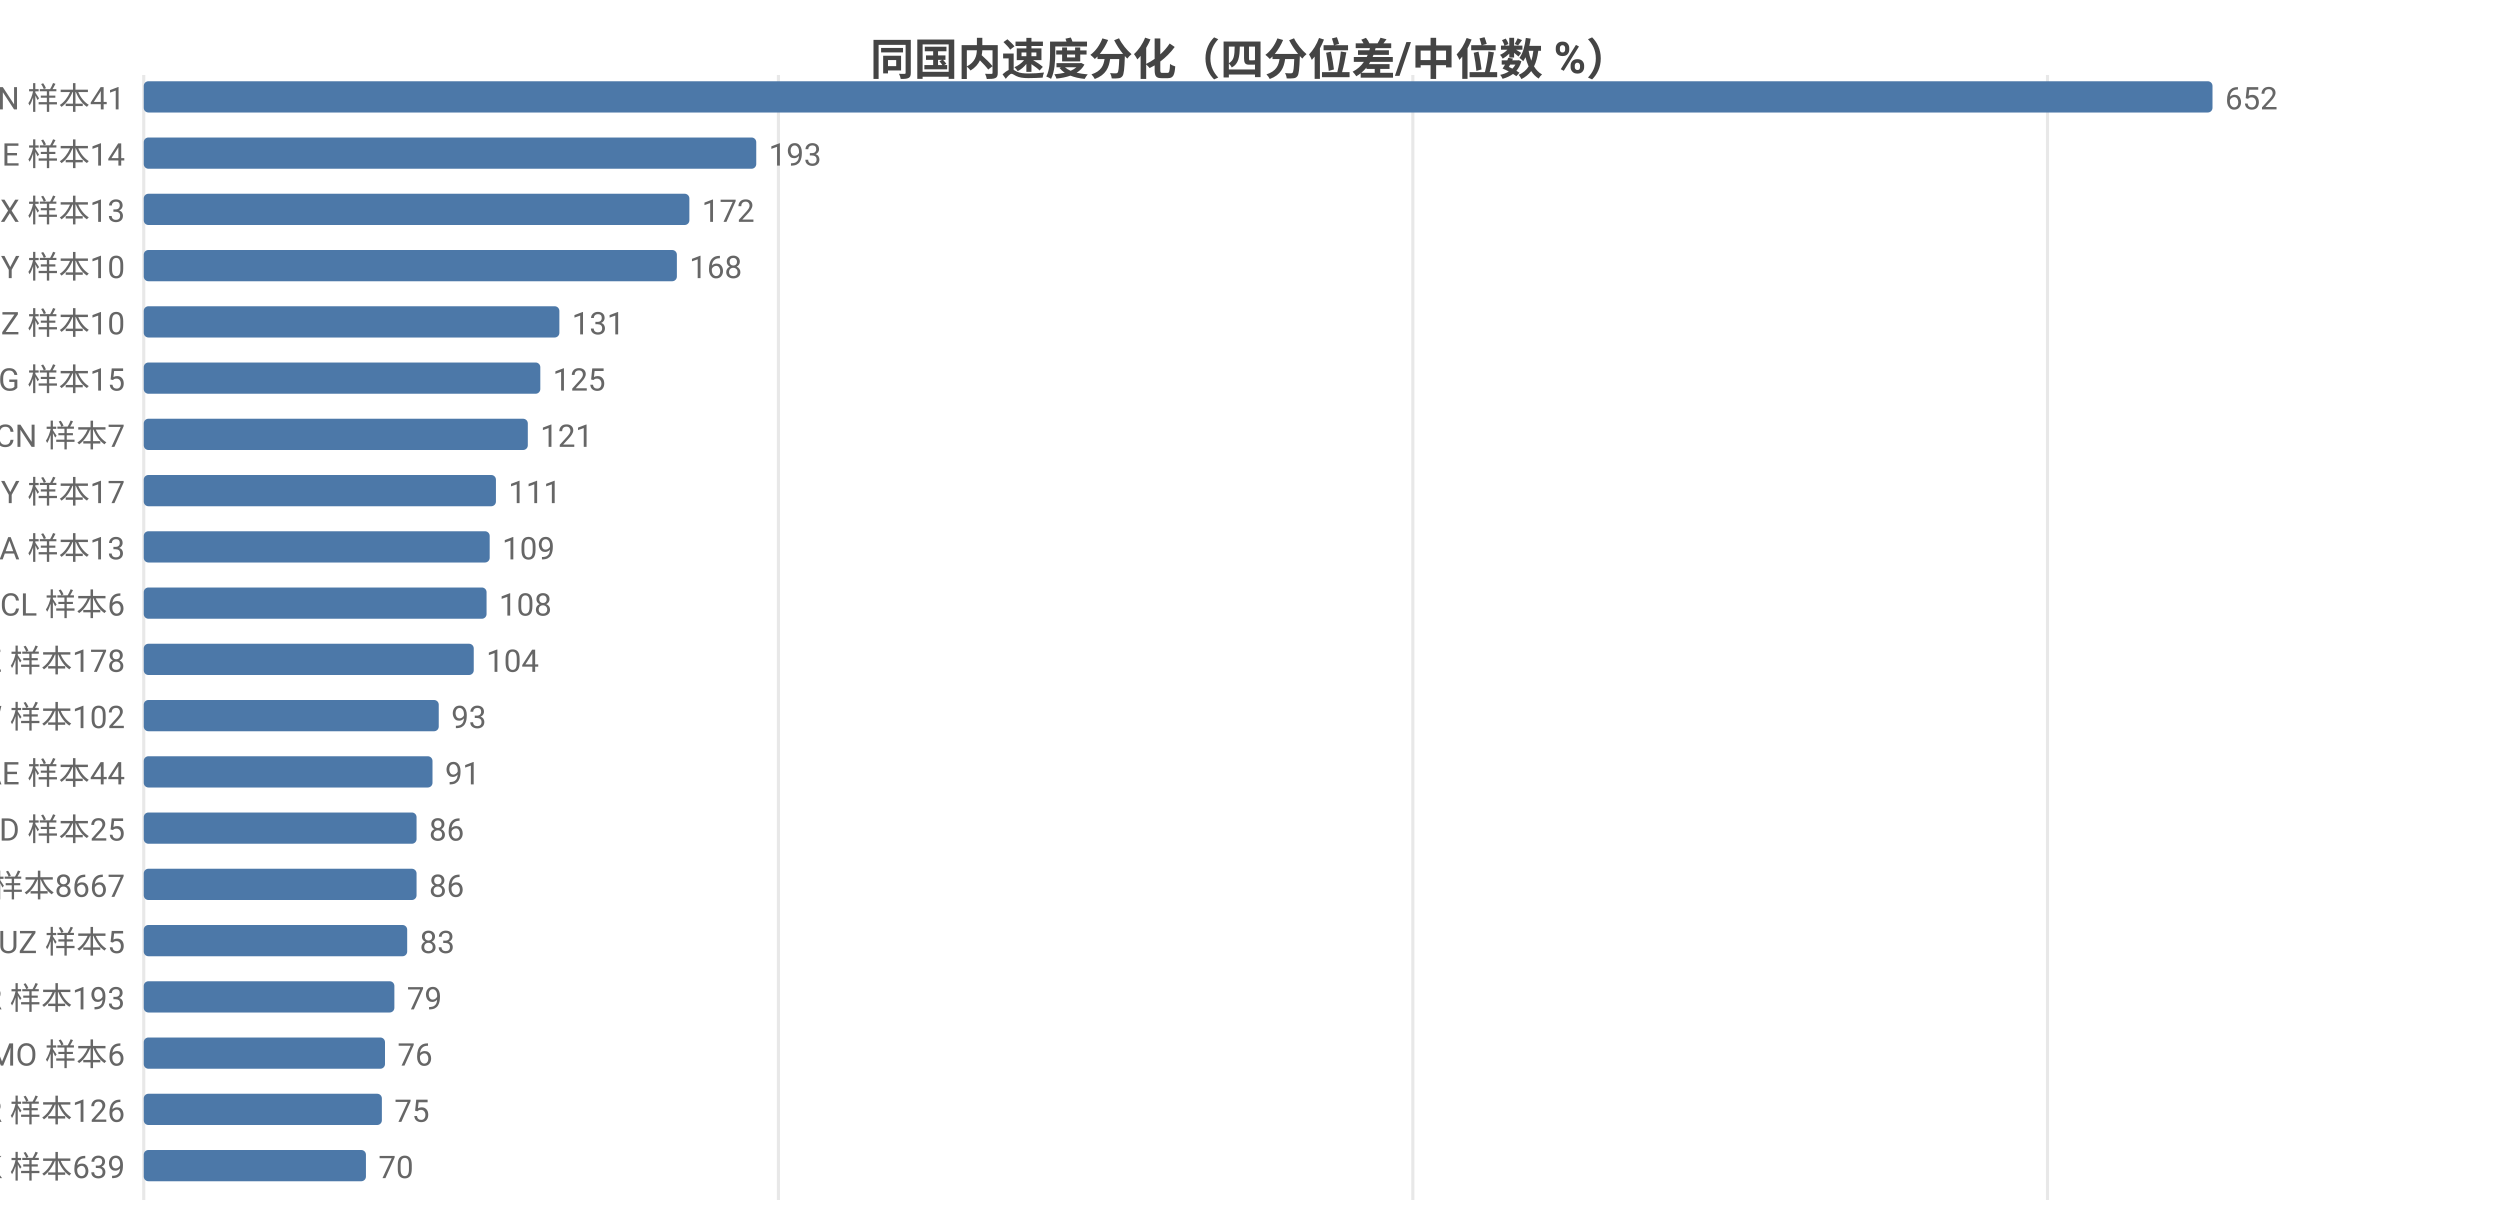
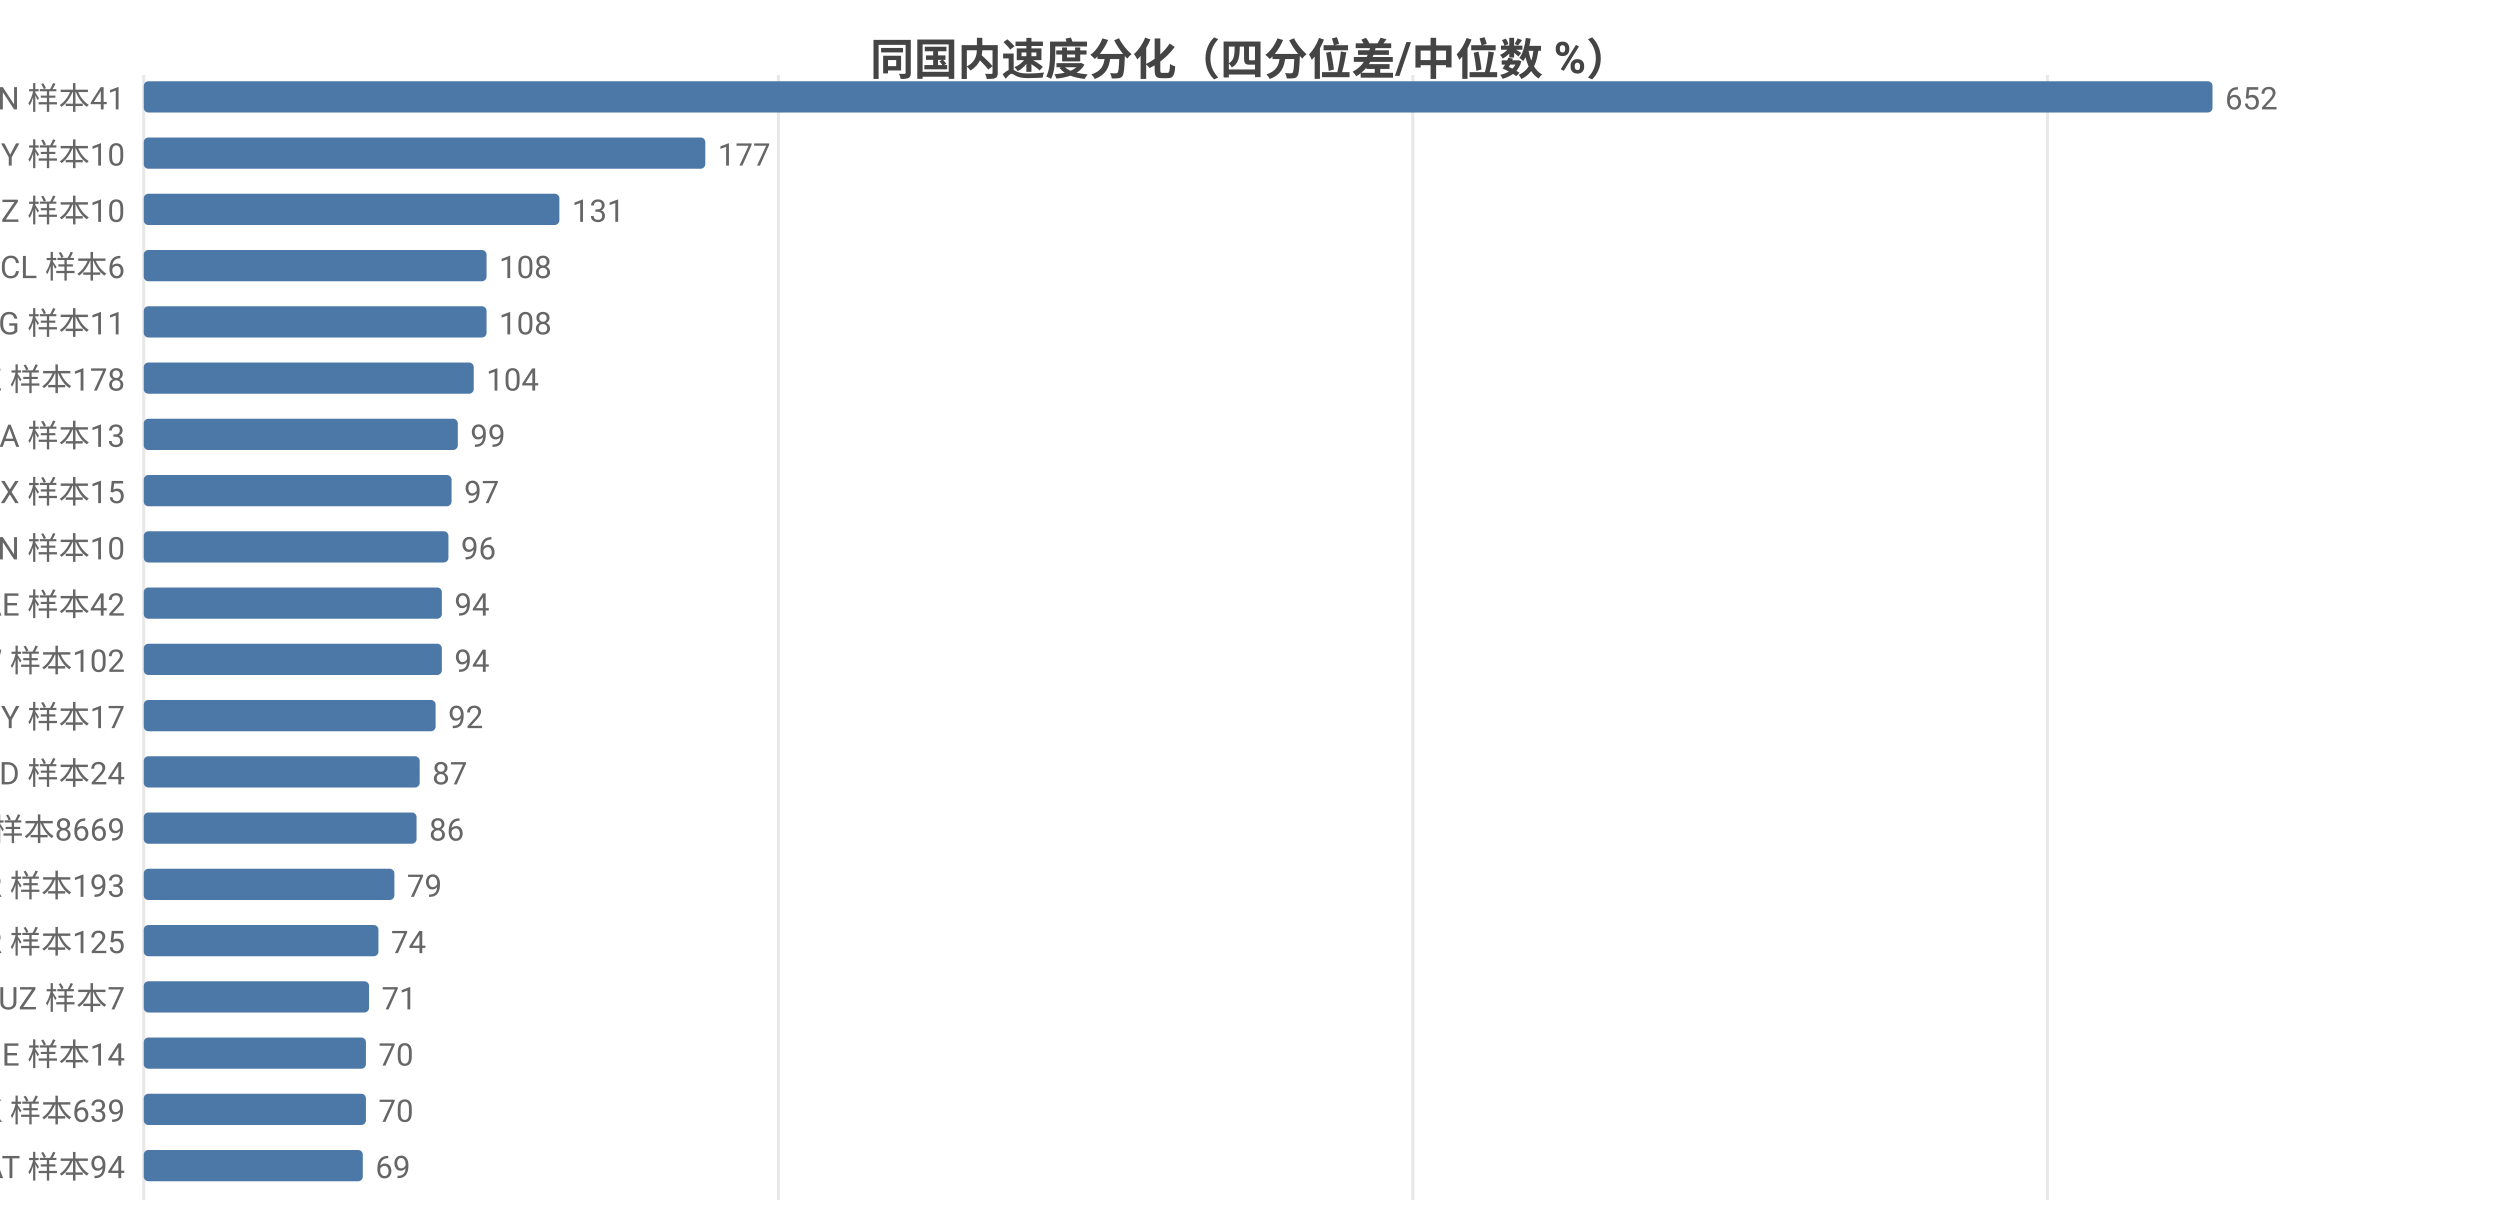
<svg xmlns="http://www.w3.org/2000/svg" width="800" height="392" viewBox="0 0 800 392">
  <rect width="800" height="392" fill="#ffffff" />
  <style>text{font-family:system-ui,-apple-system,'Segoe UI',Roboto,'PingFang SC','Microsoft YaHei','Noto Sans CJK SC',sans-serif}.g{stroke:#e8e8e8;stroke-width:1}.a{stroke:#999;stroke-width:1}.t{font-size:10px;fill:#666}.m{font-size:10px;text-anchor:middle;fill:#666}.e{font-size:10px;text-anchor:end;fill:#666}.l{font-size:11px;fill:#333}.tt{font-size:14px;font-weight:600;text-anchor:middle;fill:#444}.em{font-size:13px;text-anchor:middle;fill:#999}</style>
  <text class="tt" x="400.0" y="24">同国内速度分化（四分位差/中位数 %）</text>
  <line class="g" x1="46" y1="24" x2="46" y2="384" />
  <line class="g" x1="249.1" y1="24" x2="249.1" y2="384" />
  <line class="g" x1="452.1" y1="24" x2="452.1" y2="384" />
  <line class="g" x1="655.2" y1="24" x2="655.2" y2="384" />
  <text class="e" x="40" y="35">VN 样本41</text>
  <rect x="46" y="26" width="662" height="10" fill="#4c78a8" rx="1.5" />
  <text class="t" x="712" y="35">652</text>
-   <text class="e" x="40" y="53">GE 样本14</text>
-   <rect x="46" y="44" width="196.0" height="10" fill="#4c78a8" rx="1.5" />
-   <text class="t" x="246.0" y="53">193</text>
-   <text class="e" x="40" y="71">MX 样本13</text>
-   <rect x="46" y="62" width="174.6" height="10" fill="#4c78a8" rx="1.5" />
-   <text class="t" x="224.6" y="71">172</text>
-   <text class="e" x="40" y="89">BY 样本10</text>
-   <rect x="46" y="80" width="170.6" height="10" fill="#4c78a8" rx="1.5" />
-   <text class="t" x="220.6" y="89">168</text>
-   <text class="e" x="40" y="107">NZ 样本10</text>
-   <rect x="46" y="98" width="133.0" height="10" fill="#4c78a8" rx="1.5" />
-   <text class="t" x="183.0" y="107">131</text>
-   <text class="e" x="40" y="125">KG 样本15</text>
-   <rect x="46" y="116" width="126.9" height="10" fill="#4c78a8" rx="1.5" />
-   <text class="t" x="176.9" y="125">125</text>
-   <text class="e" x="40" y="143">CN 样本7</text>
-   <rect x="46" y="134" width="122.9" height="10" fill="#4c78a8" rx="1.5" />
-   <text class="t" x="172.9" y="143">121</text>
-   <text class="e" x="40" y="161">CY 样本17</text>
-   <rect x="46" y="152" width="112.7" height="10" fill="#4c78a8" rx="1.5" />
-   <text class="t" x="162.7" y="161">111</text>
-   <text class="e" x="40" y="179">SA 样本13</text>
-   <rect x="46" y="170" width="110.7" height="10" fill="#4c78a8" rx="1.5" />
-   <text class="t" x="160.7" y="179">109</text>
-   <text class="e" x="40" y="197">CL 样本6</text>
-   <rect x="46" y="188" width="109.7" height="10" fill="#4c78a8" rx="1.5" />
-   <text class="t" x="159.7" y="197">108</text>
-   <text class="e" x="40" y="215">KZ 样本178</text>
-   <rect x="46" y="206" width="105.6" height="10" fill="#4c78a8" rx="1.5" />
-   <text class="t" x="155.6" y="215">104</text>
-   <text class="e" x="40" y="233">TW 样本102</text>
-   <rect x="46" y="224" width="94.4" height="10" fill="#4c78a8" rx="1.5" />
-   <text class="t" x="144.4" y="233">93</text>
-   <text class="e" x="40" y="251">AE 样本44</text>
-   <rect x="46" y="242" width="92.4" height="10" fill="#4c78a8" rx="1.5" />
-   <text class="t" x="142.4" y="251">91</text>
-   <text class="e" x="40" y="269">BD 样本25</text>
+   <text class="e" x="40" y="53">BY 样本10</text>
+   <rect x="46" y="44" width="179.7" height="10" fill="#4c78a8" rx="1.5" />
+   <text class="t" x="229.7" y="53">177</text>
+   <text class="e" x="40" y="71">NZ 样本10</text>
+   <rect x="46" y="62" width="133.0" height="10" fill="#4c78a8" rx="1.5" />
+   <text class="t" x="183.0" y="71">131</text>
+   <text class="e" x="40" y="89">CL 样本6</text>
+   <rect x="46" y="80" width="109.7" height="10" fill="#4c78a8" rx="1.5" />
+   <text class="t" x="159.7" y="89">108</text>
+   <text class="e" x="40" y="107">KG 样本11</text>
+   <rect x="46" y="98" width="109.7" height="10" fill="#4c78a8" rx="1.5" />
+   <text class="t" x="159.7" y="107">108</text>
+   <text class="e" x="40" y="125">KZ 样本178</text>
+   <rect x="46" y="116" width="105.6" height="10" fill="#4c78a8" rx="1.5" />
+   <text class="t" x="155.6" y="125">104</text>
+   <text class="e" x="40" y="143">SA 样本13</text>
+   <rect x="46" y="134" width="100.5" height="10" fill="#4c78a8" rx="1.5" />
+   <text class="t" x="150.5" y="143">99</text>
+   <text class="e" x="40" y="161">MX 样本15</text>
+   <rect x="46" y="152" width="98.5" height="10" fill="#4c78a8" rx="1.5" />
+   <text class="t" x="148.5" y="161">97</text>
+   <text class="e" x="40" y="179">CN 样本10</text>
+   <rect x="46" y="170" width="97.5" height="10" fill="#4c78a8" rx="1.5" />
+   <text class="t" x="147.5" y="179">96</text>
+   <text class="e" x="40" y="197">AE 样本42</text>
+   <rect x="46" y="188" width="95.4" height="10" fill="#4c78a8" rx="1.5" />
+   <text class="t" x="145.4" y="197">94</text>
+   <text class="e" x="40" y="215">TW 样本102</text>
+   <rect x="46" y="206" width="95.4" height="10" fill="#4c78a8" rx="1.5" />
+   <text class="t" x="145.4" y="215">94</text>
+   <text class="e" x="40" y="233">CY 样本17</text>
+   <rect x="46" y="224" width="93.4" height="10" fill="#4c78a8" rx="1.5" />
+   <text class="t" x="143.4" y="233">92</text>
+   <text class="e" x="40" y="251">BD 样本24</text>
+   <rect x="46" y="242" width="88.3" height="10" fill="#4c78a8" rx="1.5" />
+   <text class="t" x="138.3" y="251">87</text>
+   <text class="e" x="40" y="269">US 样本8669</text>
  <rect x="46" y="260" width="87.3" height="10" fill="#4c78a8" rx="1.5" />
  <text class="t" x="137.3" y="269">86</text>
-   <text class="e" x="40" y="287">US 样本8667</text>
-   <rect x="46" y="278" width="87.3" height="10" fill="#4c78a8" rx="1.5" />
-   <text class="t" x="137.3" y="287">86</text>
-   <text class="e" x="40" y="305">UZ 样本5</text>
-   <rect x="46" y="296" width="84.3" height="10" fill="#4c78a8" rx="1.5" />
-   <text class="t" x="134.3" y="305">83</text>
-   <text class="e" x="40" y="323">KR 样本193</text>
-   <rect x="46" y="314" width="80.2" height="10" fill="#4c78a8" rx="1.5" />
-   <text class="t" x="130.2" y="323">79</text>
-   <text class="e" x="40" y="341">MO 样本6</text>
-   <rect x="46" y="332" width="77.2" height="10" fill="#4c78a8" rx="1.5" />
-   <text class="t" x="127.2" y="341">76</text>
-   <text class="e" x="40" y="359">TR 样本126</text>
-   <rect x="46" y="350" width="76.2" height="10" fill="#4c78a8" rx="1.5" />
-   <text class="t" x="126.2" y="359">75</text>
-   <text class="e" x="40" y="377">HK 样本639</text>
-   <rect x="46" y="368" width="71.1" height="10" fill="#4c78a8" rx="1.5" />
-   <text class="t" x="121.1" y="377">70</text>
+   <text class="e" x="40" y="287">KR 样本193</text>
+   <rect x="46" y="278" width="80.2" height="10" fill="#4c78a8" rx="1.5" />
+   <text class="t" x="130.2" y="287">79</text>
+   <text class="e" x="40" y="305">TR 样本125</text>
+   <rect x="46" y="296" width="75.1" height="10" fill="#4c78a8" rx="1.5" />
+   <text class="t" x="125.1" y="305">74</text>
+   <text class="e" x="40" y="323">UZ 样本7</text>
+   <rect x="46" y="314" width="72.1" height="10" fill="#4c78a8" rx="1.5" />
+   <text class="t" x="122.1" y="323">71</text>
+   <text class="e" x="40" y="341">GE 样本14</text>
+   <rect x="46" y="332" width="71.1" height="10" fill="#4c78a8" rx="1.5" />
+   <text class="t" x="121.1" y="341">70</text>
+   <text class="e" x="40" y="359">HK 样本639</text>
+   <rect x="46" y="350" width="71.1" height="10" fill="#4c78a8" rx="1.5" />
+   <text class="t" x="121.1" y="359">70</text>
+   <text class="e" x="40" y="377">AT 样本94</text>
+   <rect x="46" y="368" width="70.1" height="10" fill="#4c78a8" rx="1.5" />
+   <text class="t" x="120.1" y="377">69</text>
</svg>
